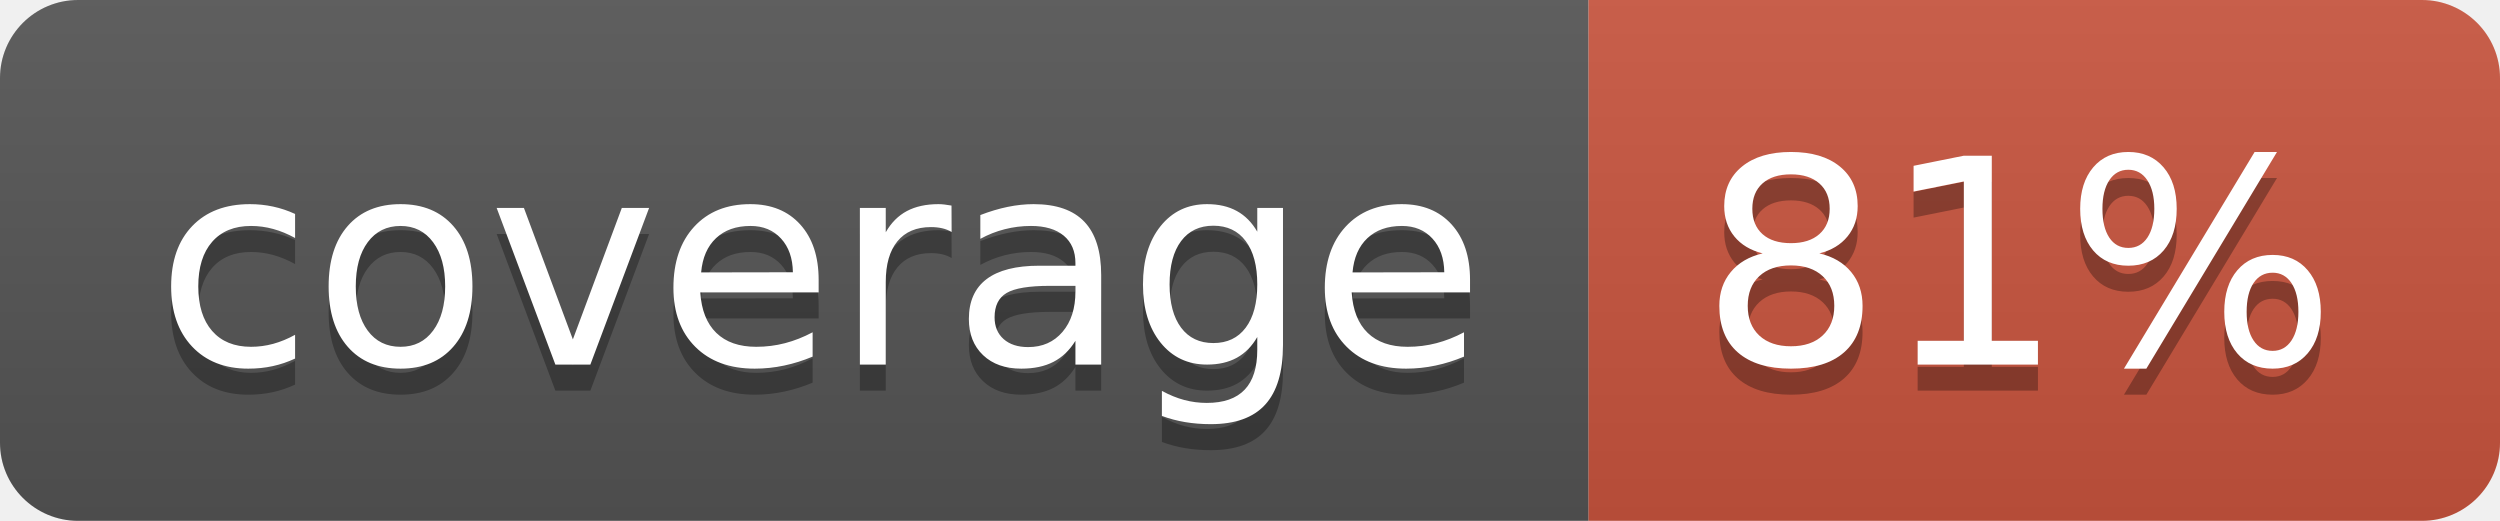
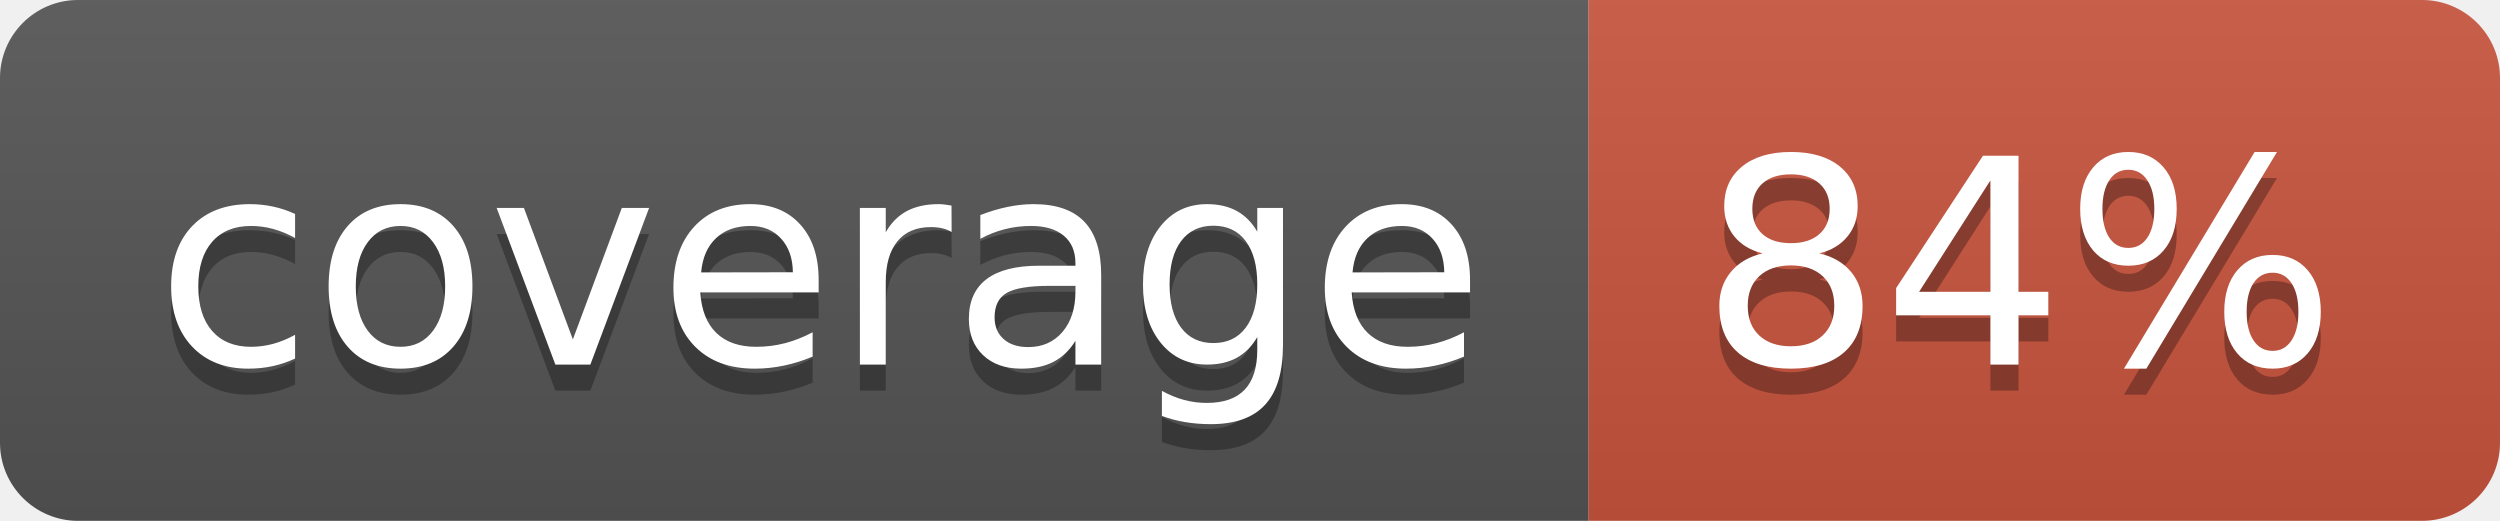
<svg xmlns="http://www.w3.org/2000/svg" width="96" height="20">
  <linearGradient id="b" x2="0" y2="100%">
    <stop offset="0" stop-color="#bbb" stop-opacity=".1" />
    <stop offset="1" stop-opacity=".1" />
  </linearGradient>
  <clipPath id="a">
    <rect width="96" height="20" rx="3" fill="#fff" />
  </clipPath>
  <g clip-path="url(#a)">
    <path fill="#555" d="M0 0h61v20H0z" />
    <path fill="#CA553E" d="M61 0h35v20H61z" />
    <path fill="url(#b)" d="M0 0h96v20H0z" />
  </g>
  <g fill="#fff" text-anchor="middle" font-family="DejaVu Sans,Verdana,Geneva,sans-serif" font-size="110">
    <text x="315" y="150" fill="#010101" fill-opacity=".3" transform="scale(.1)" textLength="510">coverage</text>
    <text x="315" y="140" transform="scale(.1)" textLength="510">coverage</text>
-     <text x="775" y="150" fill="#010101" fill-opacity=".3" transform="scale(.1)" textLength="250">81%</text>
-     <text x="775" y="140" transform="scale(.1)" textLength="250">81%</text>
+     <text x="775" y="150" fill="#010101" fill-opacity=".3" transform="scale(.1)" textLength="250">84%</text>
+     <text x="775" y="140" transform="scale(.1)" textLength="250">84%</text>
  </g>
</svg>
